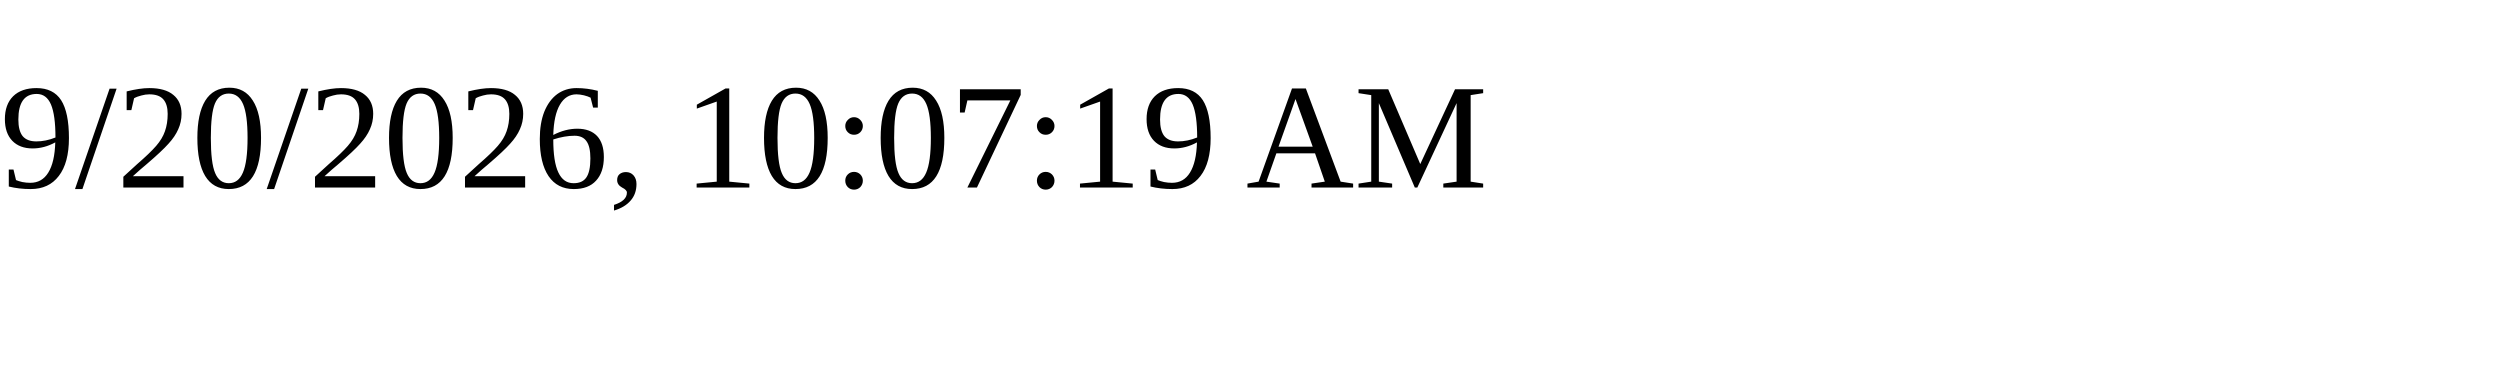
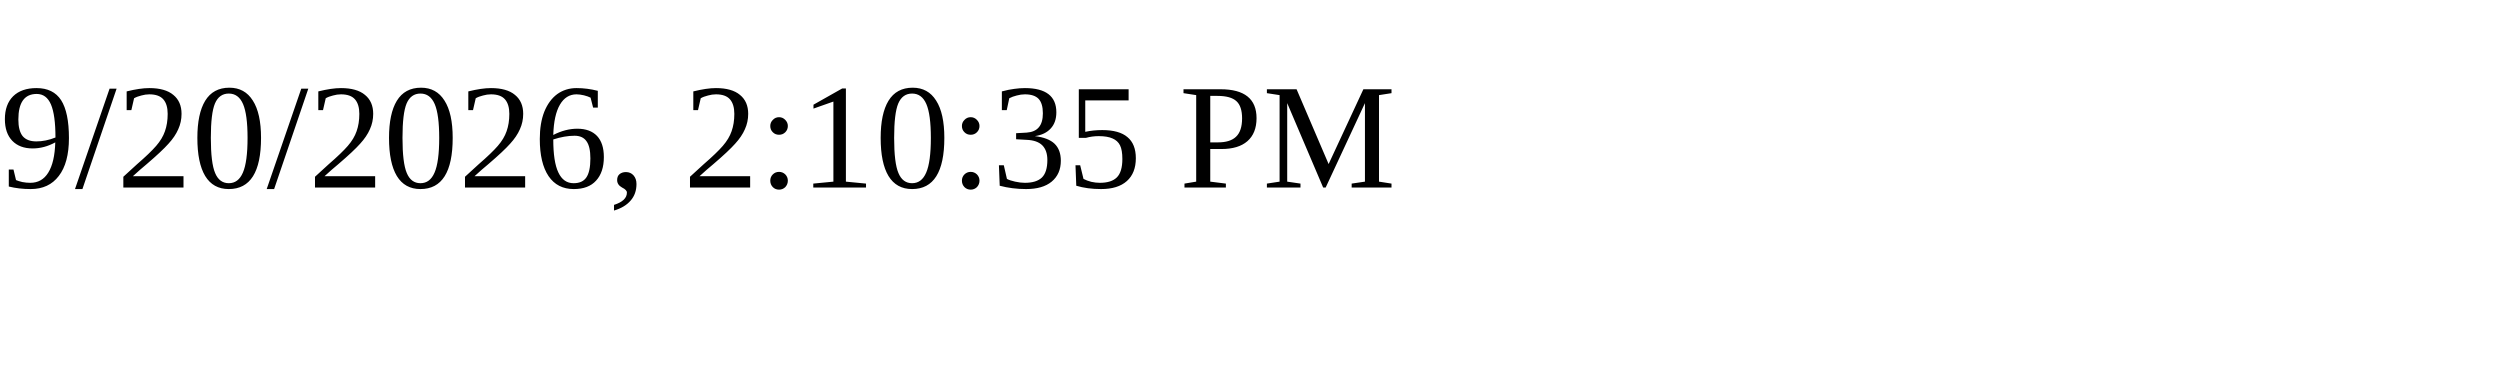
<svg xmlns="http://www.w3.org/2000/svg" height="30" width="200">
-   <text x="0" y="15">9/20/2026, 10:07:19 AM</text>
+   <text x="0" y="15">9/20/2026, 2:10:35 PM</text>
</svg>
